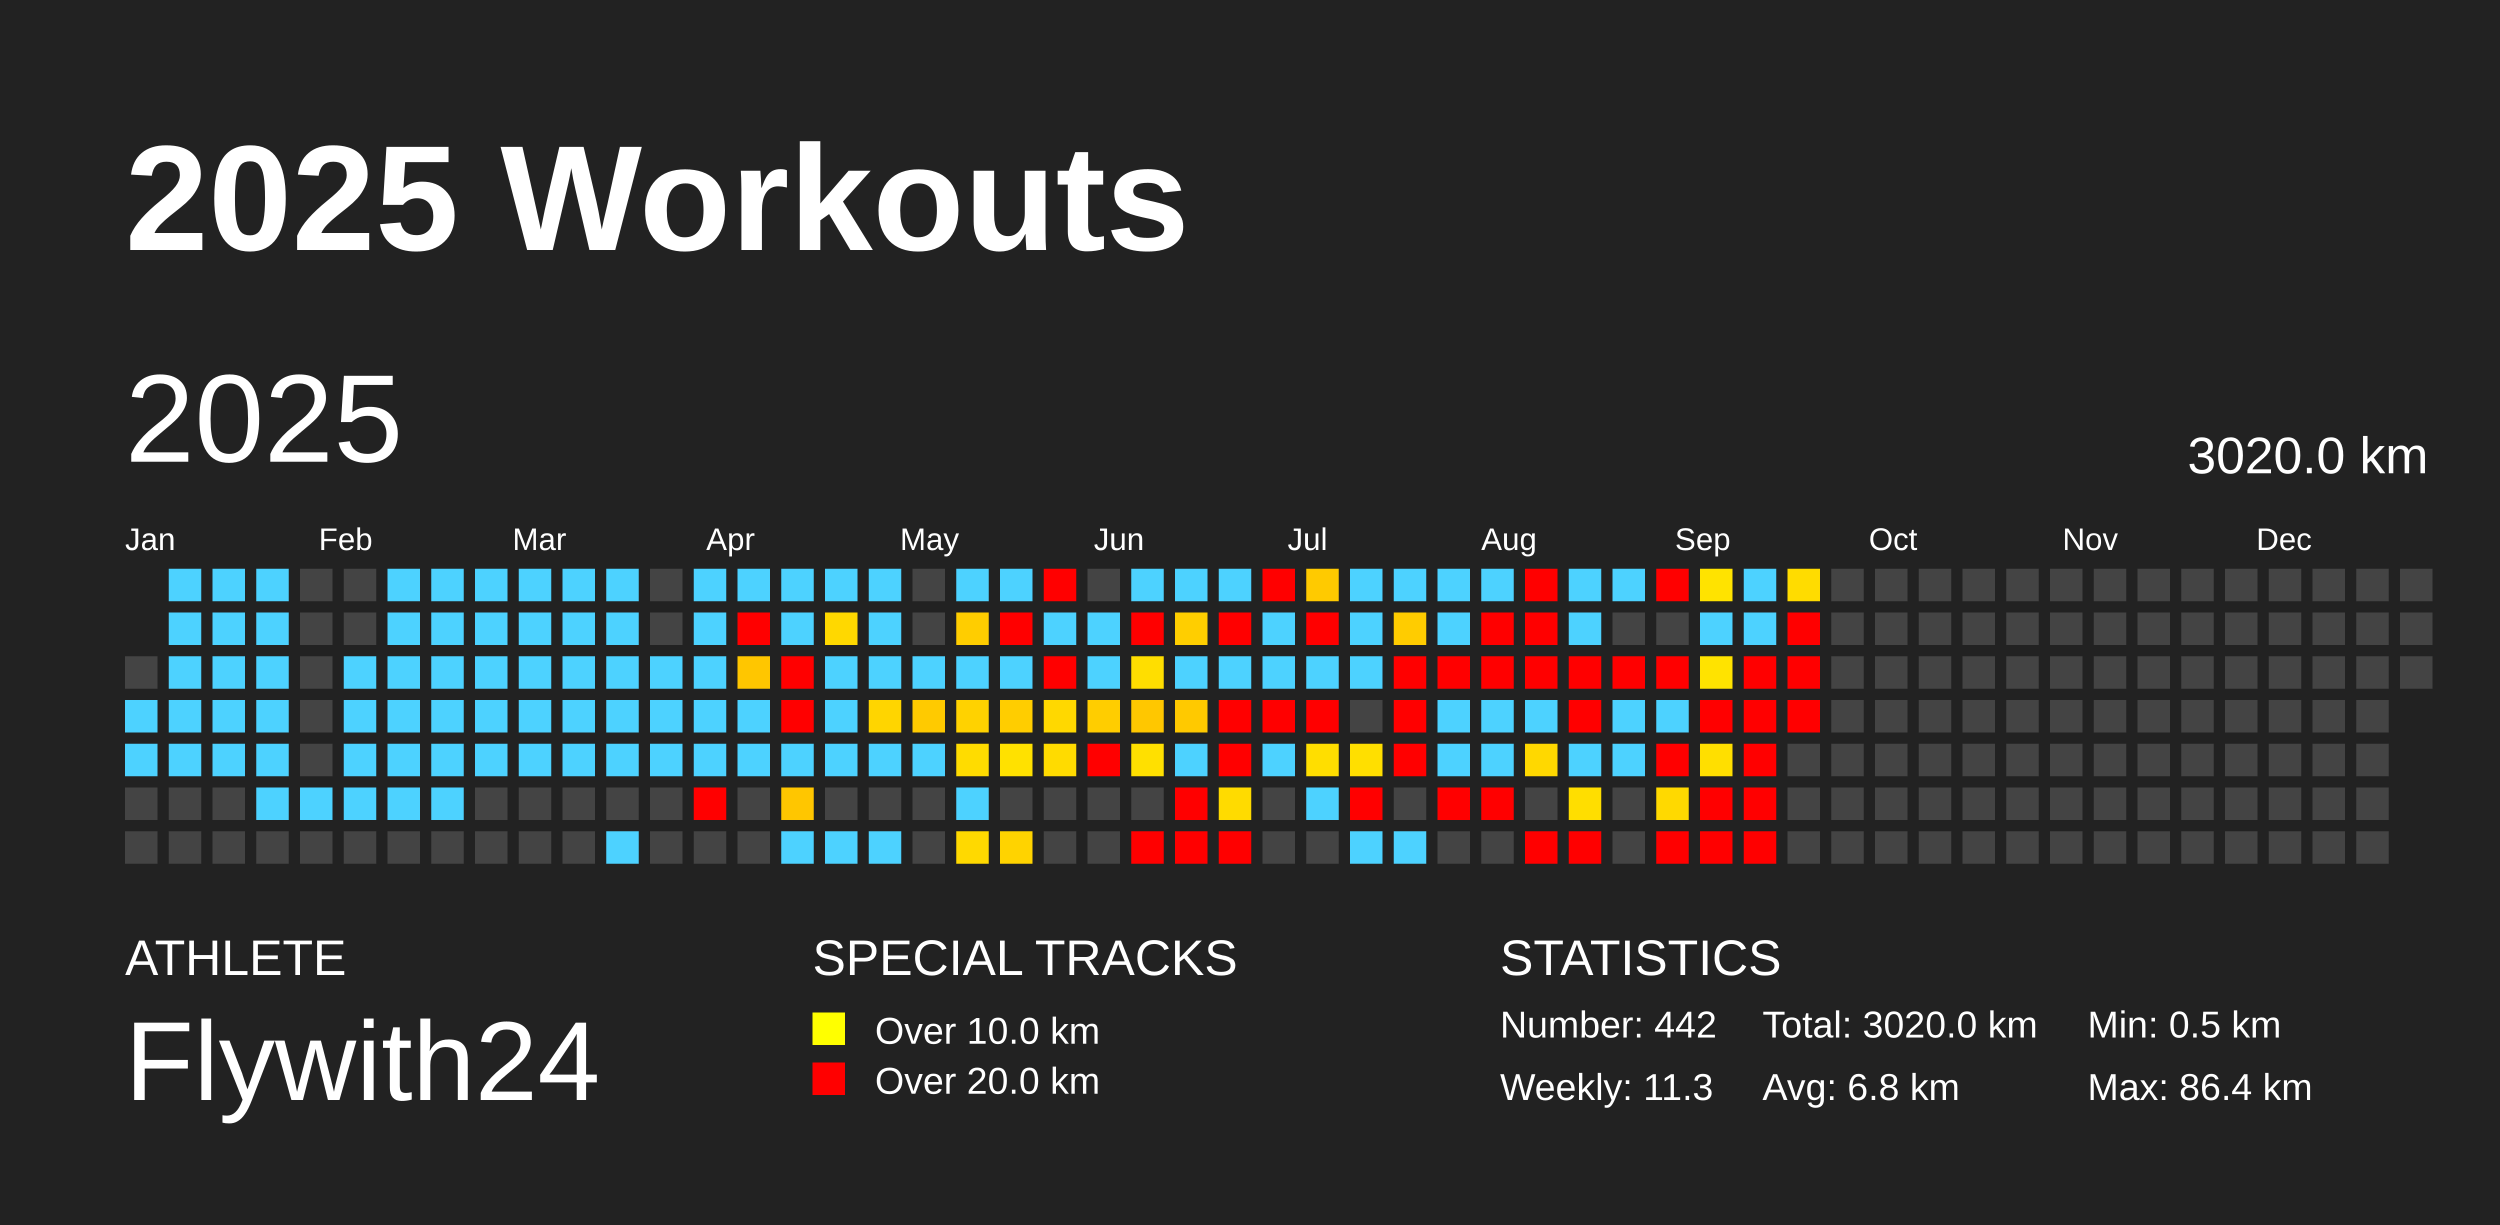
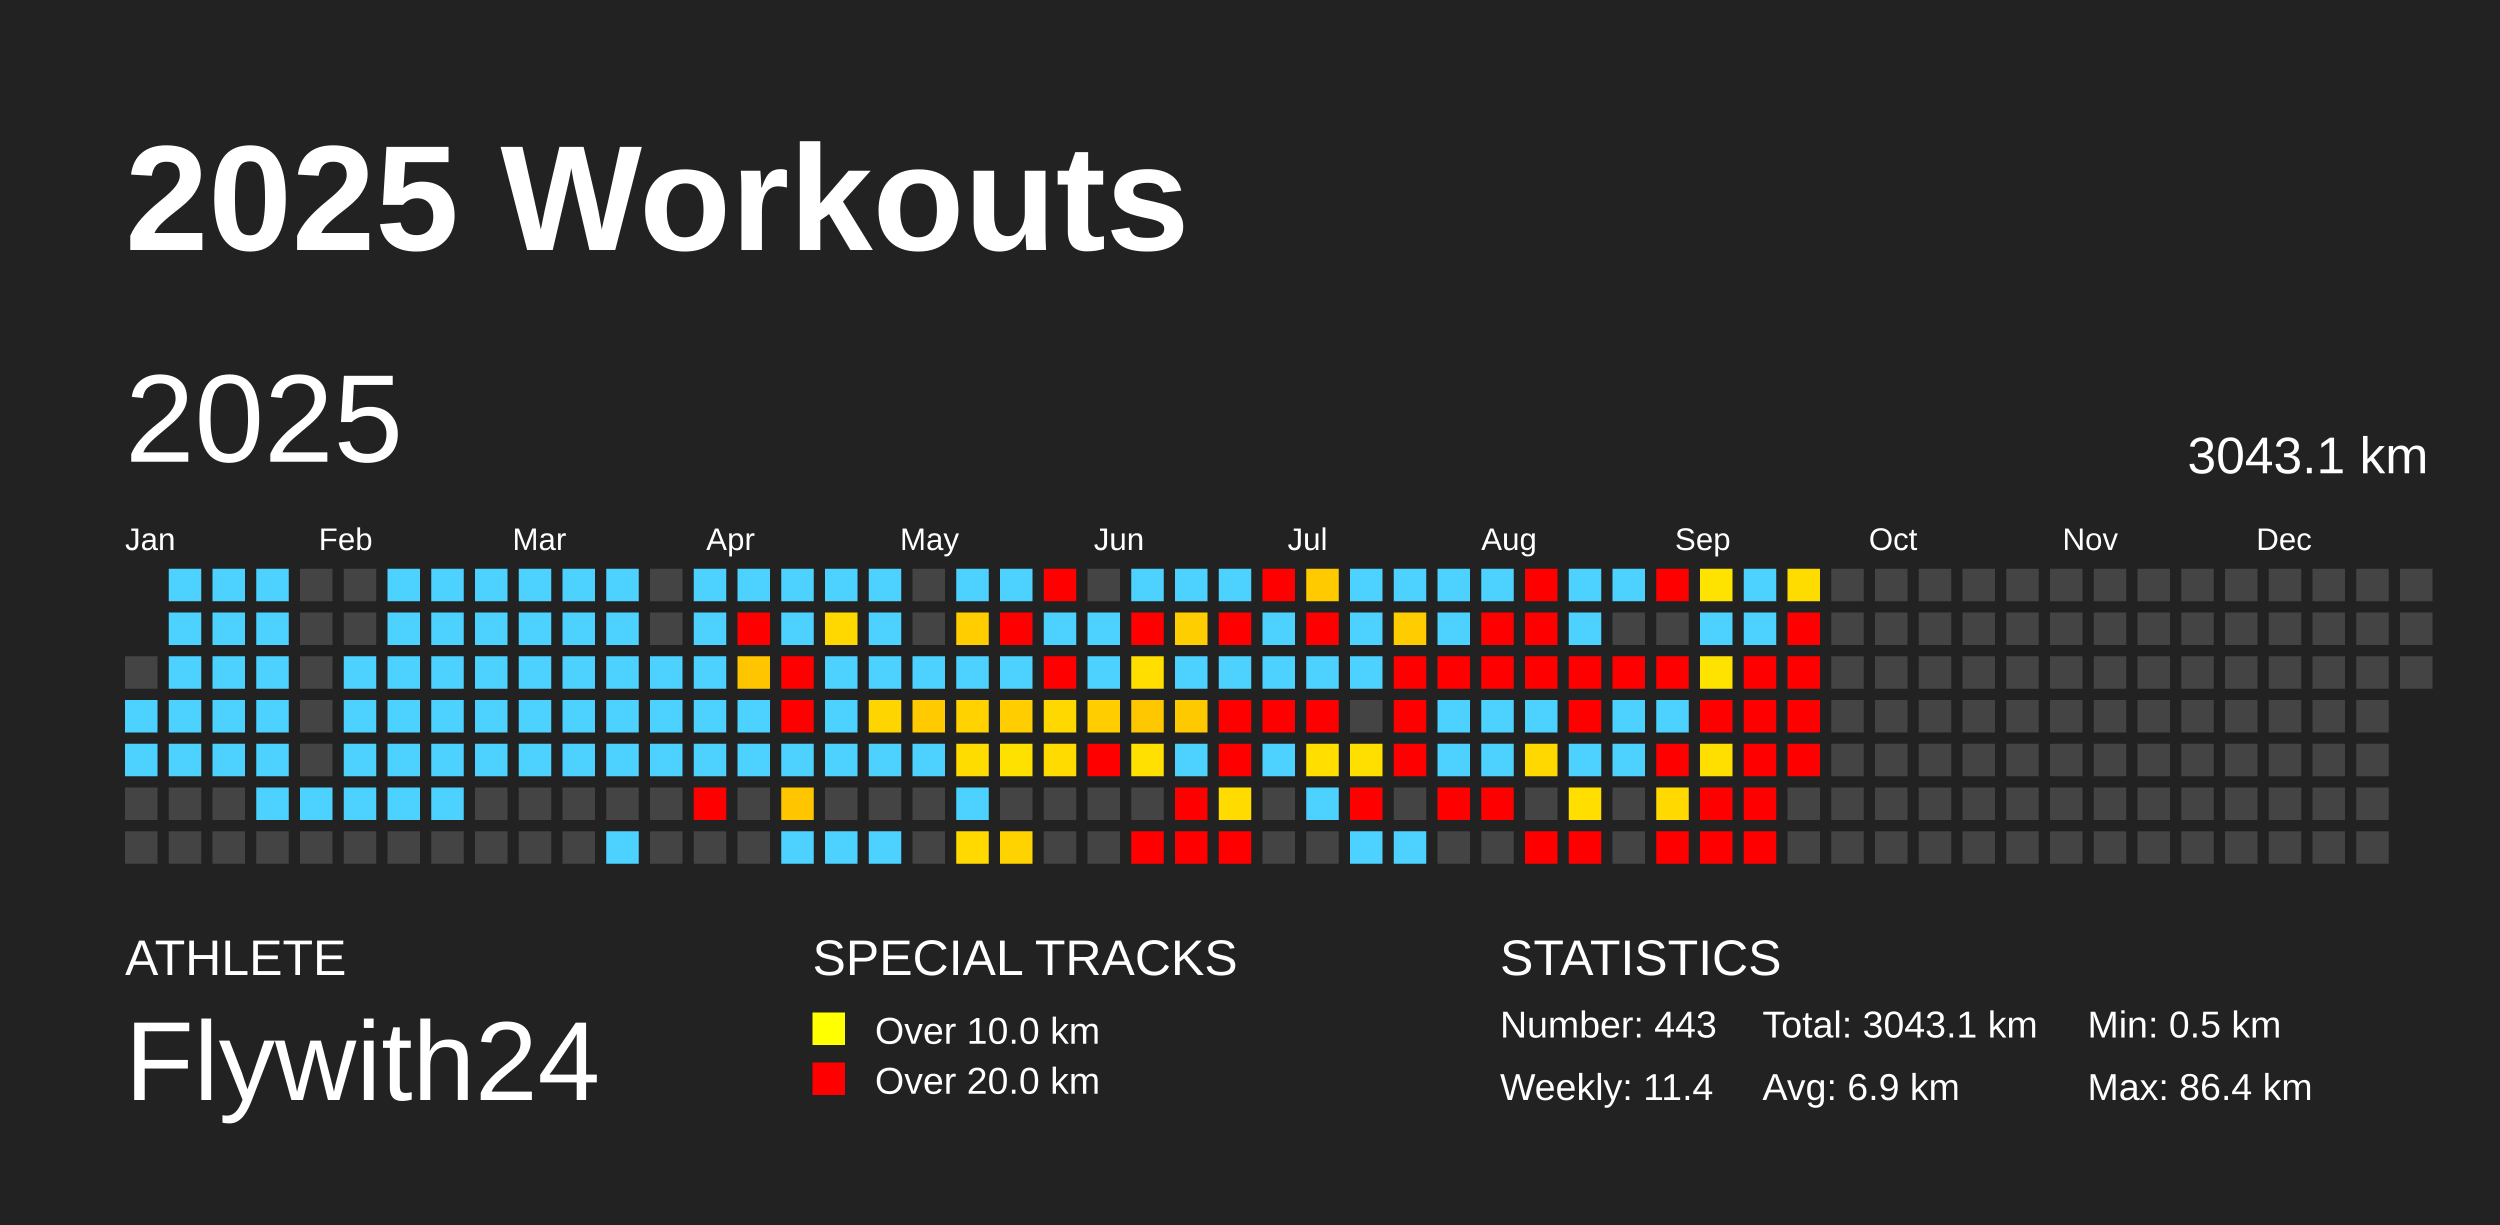
<svg xmlns="http://www.w3.org/2000/svg" baseProfile="full" height="98mm" version="1.1" viewBox="0,0,200,98" width="200mm">
  <defs />
  <rect fill="#222222" height="98" width="200" x="0" y="0" />
  <text fill="#FFFFFF" style="font-size:12px; font-family:Arial; font-weight:bold;" x="10" y="20">2025 Workouts</text>
  <text fill="#FFFFFF" style="font-size:4px; font-family:Arial" x="10" y="78">ATHLETE</text>
  <text fill="#FFFFFF" style="font-size:9px; font-family:Arial" x="10" y="88">Flywith24</text>
  <text fill="#FFFFFF" style="font-size:4px; font-family:Arial" x="65" y="78">SPECIAL TRACKS</text>
  <rect fill="yellow" height="2.6" width="2.6" x="65" y="81" />
  <text fill="#FFFFFF" style="font-size:3px; font-family:Arial" x="70" y="83.5">Over 10.0 km</text>
  <rect fill="red" height="2.6" width="2.6" x="65" y="85" />
  <text fill="#FFFFFF" style="font-size:3px; font-family:Arial" x="70" y="87.5">Over 20.0 km</text>
  <text fill="#FFFFFF" style="font-size:4px; font-family:Arial" x="120" y="78">STATISTICS</text>
-   <text fill="#FFFFFF" style="font-size:3px; font-family:Arial" x="120" y="83">Number: 442</text>
-   <text fill="#FFFFFF" style="font-size:3px; font-family:Arial" x="120" y="88">Weekly: 11.3</text>
-   <text fill="#FFFFFF" style="font-size:3px; font-family:Arial" x="141" y="83">Total: 3020.0 km</text>
-   <text fill="#FFFFFF" style="font-size:3px; font-family:Arial" x="141" y="88">Avg: 6.8 km</text>
+   <text fill="#FFFFFF" style="font-size:3px; font-family:Arial" x="120" y="83">Number: 443</text>
+   <text fill="#FFFFFF" style="font-size:3px; font-family:Arial" x="120" y="88">Weekly: 11.4</text>
+   <text fill="#FFFFFF" style="font-size:3px; font-family:Arial" x="141" y="83">Total: 3043.1 km</text>
+   <text fill="#FFFFFF" style="font-size:3px; font-family:Arial" x="141" y="88">Avg: 6.9 km</text>
  <text fill="#FFFFFF" style="font-size:3px; font-family:Arial" x="167" y="83">Min: 0.5 km</text>
  <text fill="#FFFFFF" style="font-size:3px; font-family:Arial" x="167" y="88">Max: 86.4 km</text>
  <text dominant-baseline="hanging" fill="#FFFFFF" style="font-size:10.0px; font-family:Arial;" x="10" y="30">2025</text>
-   <text dominant-baseline="hanging" fill="#FFFFFF" style="font-size:4.125px; font-family:Arial;" x="175" y="35">3020.0 km</text>
+   <text dominant-baseline="hanging" fill="#FFFFFF" style="font-size:4.125px; font-family:Arial;" x="175" y="35">3043.1 km</text>
  <text fill="#FFFFFF" style="font-size:2.5px; font-family:Arial" x="10.0" y="44">Jan</text>
  <text fill="#FFFFFF" style="font-size:2.5px; font-family:Arial" x="25.5" y="44">Feb</text>
  <text fill="#FFFFFF" style="font-size:2.5px; font-family:Arial" x="41.0" y="44">Mar</text>
  <text fill="#FFFFFF" style="font-size:2.5px; font-family:Arial" x="56.5" y="44">Apr</text>
  <text fill="#FFFFFF" style="font-size:2.5px; font-family:Arial" x="72.0" y="44">May</text>
  <text fill="#FFFFFF" style="font-size:2.5px; font-family:Arial" x="87.5" y="44">Jun</text>
  <text fill="#FFFFFF" style="font-size:2.5px; font-family:Arial" x="103.0" y="44">Jul</text>
  <text fill="#FFFFFF" style="font-size:2.5px; font-family:Arial" x="118.5" y="44">Aug</text>
  <text fill="#FFFFFF" style="font-size:2.5px; font-family:Arial" x="134.0" y="44">Sep</text>
  <text fill="#FFFFFF" style="font-size:2.5px; font-family:Arial" x="149.5" y="44">Oct</text>
  <text fill="#FFFFFF" style="font-size:2.5px; font-family:Arial" x="165.0" y="44">Nov</text>
  <text fill="#FFFFFF" style="font-size:2.5px; font-family:Arial" x="180.5" y="44">Dec</text>
  <rect fill="#444444" height="2.6" width="2.6" x="10.0" y="52.5" />
  <rect fill="#4dd2ff" height="2.6" width="2.6" x="10.0" y="56.0" />
  <rect fill="#4dd2ff" height="2.6" width="2.6" x="10.0" y="59.5" />
  <rect fill="#444444" height="2.6" width="2.6" x="10.0" y="63.0" />
  <rect fill="#444444" height="2.6" width="2.6" x="10.0" y="66.5" />
  <rect fill="#4dd2ff" height="2.6" width="2.6" x="13.5" y="45.5" />
  <rect fill="#4dd2ff" height="2.6" width="2.6" x="13.5" y="49.0" />
  <rect fill="#4dd2ff" height="2.6" width="2.6" x="13.5" y="52.5" />
  <rect fill="#4dd2ff" height="2.6" width="2.6" x="13.5" y="56.0" />
  <rect fill="#4dd2ff" height="2.6" width="2.6" x="13.5" y="59.5" />
  <rect fill="#444444" height="2.6" width="2.6" x="13.5" y="63.0" />
  <rect fill="#444444" height="2.6" width="2.6" x="13.5" y="66.5" />
  <rect fill="#4dd2ff" height="2.6" width="2.6" x="17.0" y="45.5" />
  <rect fill="#4dd2ff" height="2.6" width="2.6" x="17.0" y="49.0" />
  <rect fill="#4dd2ff" height="2.6" width="2.6" x="17.0" y="52.5" />
  <rect fill="#4dd2ff" height="2.6" width="2.6" x="17.0" y="56.0" />
  <rect fill="#4dd2ff" height="2.6" width="2.6" x="17.0" y="59.5" />
  <rect fill="#444444" height="2.6" width="2.6" x="17.0" y="63.0" />
  <rect fill="#444444" height="2.6" width="2.6" x="17.0" y="66.5" />
  <rect fill="#4dd2ff" height="2.6" width="2.6" x="20.5" y="45.5" />
  <rect fill="#4dd2ff" height="2.6" width="2.6" x="20.5" y="49.0" />
  <rect fill="#4dd2ff" height="2.6" width="2.6" x="20.5" y="52.5" />
  <rect fill="#4dd2ff" height="2.6" width="2.6" x="20.5" y="56.0" />
  <rect fill="#4dd2ff" height="2.6" width="2.6" x="20.5" y="59.5" />
  <rect fill="#4dd2ff" height="2.6" width="2.6" x="20.5" y="63.0" />
  <rect fill="#444444" height="2.6" width="2.6" x="20.5" y="66.5" />
  <rect fill="#444444" height="2.6" width="2.6" x="24.0" y="45.5" />
  <rect fill="#444444" height="2.6" width="2.6" x="24.0" y="49.0" />
  <rect fill="#444444" height="2.6" width="2.6" x="24.0" y="52.5" />
  <rect fill="#444444" height="2.6" width="2.6" x="24.0" y="56.0" />
  <rect fill="#444444" height="2.6" width="2.6" x="24.0" y="59.5" />
  <rect fill="#4dd2ff" height="2.6" width="2.6" x="24.0" y="63.0" />
  <rect fill="#444444" height="2.6" width="2.6" x="24.0" y="66.5" />
  <rect fill="#444444" height="2.6" width="2.6" x="27.5" y="45.5" />
  <rect fill="#444444" height="2.6" width="2.6" x="27.5" y="49.0" />
  <rect fill="#4dd2ff" height="2.6" width="2.6" x="27.5" y="52.5" />
  <rect fill="#4dd2ff" height="2.6" width="2.6" x="27.5" y="56.0" />
  <rect fill="#4dd2ff" height="2.6" width="2.6" x="27.5" y="59.5" />
  <rect fill="#4dd2ff" height="2.6" width="2.6" x="27.5" y="63.0" />
  <rect fill="#444444" height="2.6" width="2.6" x="27.5" y="66.5" />
  <rect fill="#4dd2ff" height="2.6" width="2.6" x="31.0" y="45.5" />
  <rect fill="#4dd2ff" height="2.6" width="2.6" x="31.0" y="49.0" />
  <rect fill="#4dd2ff" height="2.6" width="2.6" x="31.0" y="52.5" />
  <rect fill="#4dd2ff" height="2.6" width="2.6" x="31.0" y="56.0" />
  <rect fill="#4dd2ff" height="2.6" width="2.6" x="31.0" y="59.5" />
  <rect fill="#4dd2ff" height="2.6" width="2.6" x="31.0" y="63.0" />
  <rect fill="#444444" height="2.6" width="2.6" x="31.0" y="66.5" />
  <rect fill="#4dd2ff" height="2.6" width="2.6" x="34.5" y="45.5" />
  <rect fill="#4dd2ff" height="2.6" width="2.6" x="34.5" y="49.0" />
  <rect fill="#4dd2ff" height="2.6" width="2.6" x="34.5" y="52.5" />
  <rect fill="#4dd2ff" height="2.6" width="2.6" x="34.5" y="56.0" />
  <rect fill="#4dd2ff" height="2.6" width="2.6" x="34.5" y="59.5" />
  <rect fill="#4dd2ff" height="2.6" width="2.6" x="34.5" y="63.0" />
  <rect fill="#444444" height="2.6" width="2.6" x="34.5" y="66.5" />
  <rect fill="#4dd2ff" height="2.6" width="2.6" x="38.0" y="45.5" />
  <rect fill="#4dd2ff" height="2.6" width="2.6" x="38.0" y="49.0" />
  <rect fill="#4dd2ff" height="2.6" width="2.6" x="38.0" y="52.5" />
  <rect fill="#4dd2ff" height="2.6" width="2.6" x="38.0" y="56.0" />
  <rect fill="#4dd2ff" height="2.6" width="2.6" x="38.0" y="59.5" />
  <rect fill="#444444" height="2.6" width="2.6" x="38.0" y="63.0" />
  <rect fill="#444444" height="2.6" width="2.6" x="38.0" y="66.5" />
  <rect fill="#4dd2ff" height="2.6" width="2.6" x="41.5" y="45.5" />
  <rect fill="#4dd2ff" height="2.6" width="2.6" x="41.5" y="49.0" />
  <rect fill="#4dd2ff" height="2.6" width="2.6" x="41.5" y="52.5" />
  <rect fill="#4dd2ff" height="2.6" width="2.6" x="41.5" y="56.0" />
  <rect fill="#4dd2ff" height="2.6" width="2.6" x="41.5" y="59.5" />
  <rect fill="#444444" height="2.6" width="2.6" x="41.5" y="63.0" />
  <rect fill="#444444" height="2.6" width="2.6" x="41.5" y="66.5" />
  <rect fill="#4dd2ff" height="2.6" width="2.6" x="45.0" y="45.5" />
  <rect fill="#4dd2ff" height="2.6" width="2.6" x="45.0" y="49.0" />
  <rect fill="#4dd2ff" height="2.6" width="2.6" x="45.0" y="52.5" />
  <rect fill="#4dd2ff" height="2.6" width="2.6" x="45.0" y="56.0" />
  <rect fill="#4dd2ff" height="2.6" width="2.6" x="45.0" y="59.5" />
  <rect fill="#444444" height="2.6" width="2.6" x="45.0" y="63.0" />
  <rect fill="#444444" height="2.6" width="2.6" x="45.0" y="66.5" />
  <rect fill="#4dd2ff" height="2.6" width="2.6" x="48.5" y="45.5" />
  <rect fill="#4dd2ff" height="2.6" width="2.6" x="48.5" y="49.0" />
  <rect fill="#4dd2ff" height="2.6" width="2.6" x="48.5" y="52.5" />
  <rect fill="#4dd2ff" height="2.6" width="2.6" x="48.5" y="56.0" />
  <rect fill="#4dd2ff" height="2.6" width="2.6" x="48.5" y="59.5" />
  <rect fill="#444444" height="2.6" width="2.6" x="48.5" y="63.0" />
  <rect fill="#4dd2ff" height="2.6" width="2.6" x="48.5" y="66.5" />
  <rect fill="#444444" height="2.6" width="2.6" x="52.0" y="45.5" />
  <rect fill="#444444" height="2.6" width="2.6" x="52.0" y="49.0" />
  <rect fill="#4dd2ff" height="2.6" width="2.6" x="52.0" y="52.5" />
  <rect fill="#4dd2ff" height="2.6" width="2.6" x="52.0" y="56.0" />
  <rect fill="#4dd2ff" height="2.6" width="2.6" x="52.0" y="59.5" />
  <rect fill="#444444" height="2.6" width="2.6" x="52.0" y="63.0" />
  <rect fill="#444444" height="2.6" width="2.6" x="52.0" y="66.5" />
  <rect fill="#4dd2ff" height="2.6" width="2.6" x="55.5" y="45.5" />
  <rect fill="#4dd2ff" height="2.6" width="2.6" x="55.5" y="49.0" />
  <rect fill="#4dd2ff" height="2.6" width="2.6" x="55.5" y="52.5" />
  <rect fill="#4dd2ff" height="2.6" width="2.6" x="55.5" y="56.0" />
  <rect fill="#4dd2ff" height="2.6" width="2.6" x="55.5" y="59.5" />
  <rect fill="red" height="2.6" width="2.6" x="55.5" y="63.0" />
  <rect fill="#444444" height="2.6" width="2.6" x="55.5" y="66.5" />
  <rect fill="#4dd2ff" height="2.6" width="2.6" x="59.0" y="45.5" />
  <rect fill="red" height="2.6" width="2.6" x="59.0" y="49.0" />
  <rect fill="#ffc600" height="2.6" width="2.6" x="59.0" y="52.5" />
  <rect fill="#4dd2ff" height="2.6" width="2.6" x="59.0" y="56.0" />
  <rect fill="#4dd2ff" height="2.6" width="2.6" x="59.0" y="59.5" />
  <rect fill="#444444" height="2.6" width="2.6" x="59.0" y="63.0" />
  <rect fill="#444444" height="2.6" width="2.6" x="59.0" y="66.5" />
  <rect fill="#4dd2ff" height="2.6" width="2.6" x="62.5" y="45.5" />
  <rect fill="#4dd2ff" height="2.6" width="2.6" x="62.5" y="49.0" />
  <rect fill="red" height="2.6" width="2.6" x="62.5" y="52.5" />
  <rect fill="red" height="2.6" width="2.6" x="62.5" y="56.0" />
  <rect fill="#4dd2ff" height="2.6" width="2.6" x="62.5" y="59.5" />
  <rect fill="#ffc600" height="2.6" width="2.6" x="62.5" y="63.0" />
  <rect fill="#4dd2ff" height="2.6" width="2.6" x="62.5" y="66.5" />
  <rect fill="#4dd2ff" height="2.6" width="2.6" x="66.0" y="45.5" />
  <rect fill="#ffd800" height="2.6" width="2.6" x="66.0" y="49.0" />
  <rect fill="#4dd2ff" height="2.6" width="2.6" x="66.0" y="52.5" />
  <rect fill="#4dd2ff" height="2.6" width="2.6" x="66.0" y="56.0" />
  <rect fill="#4dd2ff" height="2.6" width="2.6" x="66.0" y="59.5" />
  <rect fill="#444444" height="2.6" width="2.6" x="66.0" y="63.0" />
  <rect fill="#4dd2ff" height="2.6" width="2.6" x="66.0" y="66.5" />
  <rect fill="#4dd2ff" height="2.6" width="2.6" x="69.5" y="45.5" />
  <rect fill="#4dd2ff" height="2.6" width="2.6" x="69.5" y="49.0" />
  <rect fill="#4dd2ff" height="2.6" width="2.6" x="69.5" y="52.5" />
  <rect fill="#ffd500" height="2.6" width="2.6" x="69.5" y="56.0" />
  <rect fill="#4dd2ff" height="2.6" width="2.6" x="69.5" y="59.5" />
  <rect fill="#444444" height="2.6" width="2.6" x="69.5" y="63.0" />
  <rect fill="#4dd2ff" height="2.6" width="2.6" x="69.5" y="66.5" />
  <rect fill="#444444" height="2.6" width="2.6" x="73.0" y="45.5" />
  <rect fill="#444444" height="2.6" width="2.6" x="73.0" y="49.0" />
  <rect fill="#4dd2ff" height="2.6" width="2.6" x="73.0" y="52.5" />
  <rect fill="#ffca00" height="2.6" width="2.6" x="73.0" y="56.0" />
  <rect fill="#4dd2ff" height="2.6" width="2.6" x="73.0" y="59.5" />
  <rect fill="#444444" height="2.6" width="2.6" x="73.0" y="63.0" />
  <rect fill="#444444" height="2.6" width="2.6" x="73.0" y="66.5" />
  <rect fill="#4dd2ff" height="2.6" width="2.6" x="76.5" y="45.5" />
  <rect fill="#ffcd00" height="2.6" width="2.6" x="76.5" y="49.0" />
  <rect fill="#4dd2ff" height="2.6" width="2.6" x="76.5" y="52.5" />
  <rect fill="#ffd200" height="2.6" width="2.6" x="76.5" y="56.0" />
  <rect fill="#ffdc00" height="2.6" width="2.6" x="76.5" y="59.5" />
  <rect fill="#4dd2ff" height="2.6" width="2.6" x="76.5" y="63.0" />
  <rect fill="#ffd900" height="2.6" width="2.6" x="76.5" y="66.5" />
  <rect fill="#4dd2ff" height="2.6" width="2.6" x="80.0" y="45.5" />
  <rect fill="red" height="2.6" width="2.6" x="80.0" y="49.0" />
  <rect fill="#4dd2ff" height="2.6" width="2.6" x="80.0" y="52.5" />
  <rect fill="#ffcd00" height="2.6" width="2.6" x="80.0" y="56.0" />
  <rect fill="#ffe100" height="2.6" width="2.6" x="80.0" y="59.5" />
  <rect fill="#444444" height="2.6" width="2.6" x="80.0" y="63.0" />
  <rect fill="#ffd300" height="2.6" width="2.6" x="80.0" y="66.5" />
  <rect fill="red" height="2.6" width="2.6" x="83.5" y="45.5" />
  <rect fill="#4dd2ff" height="2.6" width="2.6" x="83.5" y="49.0" />
  <rect fill="red" height="2.6" width="2.6" x="83.5" y="52.5" />
  <rect fill="#ffd800" height="2.6" width="2.6" x="83.5" y="56.0" />
  <rect fill="#ffdb00" height="2.6" width="2.6" x="83.5" y="59.5" />
  <rect fill="#444444" height="2.6" width="2.6" x="83.5" y="63.0" />
  <rect fill="#444444" height="2.6" width="2.6" x="83.5" y="66.5" />
  <rect fill="#444444" height="2.6" width="2.6" x="87.0" y="45.5" />
  <rect fill="#4dd2ff" height="2.6" width="2.6" x="87.0" y="49.0" />
  <rect fill="#4dd2ff" height="2.6" width="2.6" x="87.0" y="52.5" />
  <rect fill="#ffcd00" height="2.6" width="2.6" x="87.0" y="56.0" />
  <rect fill="red" height="2.6" width="2.6" x="87.0" y="59.5" />
  <rect fill="#444444" height="2.6" width="2.6" x="87.0" y="63.0" />
  <rect fill="#444444" height="2.6" width="2.6" x="87.0" y="66.5" />
  <rect fill="#4dd2ff" height="2.6" width="2.6" x="90.5" y="45.5" />
  <rect fill="red" height="2.6" width="2.6" x="90.5" y="49.0" />
  <rect fill="#ffde00" height="2.6" width="2.6" x="90.5" y="52.5" />
  <rect fill="#ffc700" height="2.6" width="2.6" x="90.5" y="56.0" />
  <rect fill="#ffe000" height="2.6" width="2.6" x="90.5" y="59.5" />
  <rect fill="#444444" height="2.6" width="2.6" x="90.5" y="63.0" />
  <rect fill="red" height="2.6" width="2.6" x="90.5" y="66.5" />
  <rect fill="#4dd2ff" height="2.6" width="2.6" x="94.0" y="45.5" />
  <rect fill="#ffce00" height="2.6" width="2.6" x="94.0" y="49.0" />
  <rect fill="#4dd2ff" height="2.6" width="2.6" x="94.0" y="52.5" />
  <rect fill="#ffc900" height="2.6" width="2.6" x="94.0" y="56.0" />
  <rect fill="#4dd2ff" height="2.6" width="2.6" x="94.0" y="59.5" />
  <rect fill="red" height="2.6" width="2.6" x="94.0" y="63.0" />
  <rect fill="red" height="2.6" width="2.6" x="94.0" y="66.5" />
  <rect fill="#4dd2ff" height="2.6" width="2.6" x="97.5" y="45.5" />
  <rect fill="red" height="2.6" width="2.6" x="97.5" y="49.0" />
  <rect fill="#4dd2ff" height="2.6" width="2.6" x="97.5" y="52.5" />
  <rect fill="red" height="2.6" width="2.6" x="97.5" y="56.0" />
  <rect fill="red" height="2.6" width="2.6" x="97.5" y="59.5" />
  <rect fill="#ffdb00" height="2.6" width="2.6" x="97.5" y="63.0" />
  <rect fill="red" height="2.6" width="2.6" x="97.5" y="66.5" />
  <rect fill="red" height="2.6" width="2.6" x="101.0" y="45.5" />
  <rect fill="#4dd2ff" height="2.6" width="2.6" x="101.0" y="49.0" />
  <rect fill="#4dd2ff" height="2.6" width="2.6" x="101.0" y="52.5" />
  <rect fill="red" height="2.6" width="2.6" x="101.0" y="56.0" />
  <rect fill="#4dd2ff" height="2.6" width="2.6" x="101.0" y="59.5" />
  <rect fill="#444444" height="2.6" width="2.6" x="101.0" y="63.0" />
  <rect fill="#444444" height="2.6" width="2.6" x="101.0" y="66.5" />
  <rect fill="#ffca00" height="2.6" width="2.6" x="104.5" y="45.5" />
  <rect fill="red" height="2.6" width="2.6" x="104.5" y="49.0" />
  <rect fill="#4dd2ff" height="2.6" width="2.6" x="104.5" y="52.5" />
  <rect fill="red" height="2.6" width="2.6" x="104.5" y="56.0" />
  <rect fill="#ffde00" height="2.6" width="2.6" x="104.5" y="59.5" />
  <rect fill="#4dd2ff" height="2.6" width="2.6" x="104.5" y="63.0" />
  <rect fill="#444444" height="2.6" width="2.6" x="104.5" y="66.5" />
  <rect fill="#4dd2ff" height="2.6" width="2.6" x="108.0" y="45.5" />
  <rect fill="#4dd2ff" height="2.6" width="2.6" x="108.0" y="49.0" />
  <rect fill="#4dd2ff" height="2.6" width="2.6" x="108.0" y="52.5" />
  <rect fill="#444444" height="2.6" width="2.6" x="108.0" y="56.0" />
  <rect fill="#ffdf00" height="2.6" width="2.6" x="108.0" y="59.5" />
  <rect fill="red" height="2.6" width="2.6" x="108.0" y="63.0" />
  <rect fill="#4dd2ff" height="2.6" width="2.6" x="108.0" y="66.5" />
  <rect fill="#4dd2ff" height="2.6" width="2.6" x="111.5" y="45.5" />
  <rect fill="#ffcc00" height="2.6" width="2.6" x="111.5" y="49.0" />
  <rect fill="red" height="2.6" width="2.6" x="111.5" y="52.5" />
  <rect fill="red" height="2.6" width="2.6" x="111.5" y="56.0" />
  <rect fill="red" height="2.6" width="2.6" x="111.5" y="59.5" />
  <rect fill="#444444" height="2.6" width="2.6" x="111.5" y="63.0" />
  <rect fill="#4dd2ff" height="2.6" width="2.6" x="111.5" y="66.5" />
  <rect fill="#4dd2ff" height="2.6" width="2.6" x="115.0" y="45.5" />
  <rect fill="#4dd2ff" height="2.6" width="2.6" x="115.0" y="49.0" />
  <rect fill="red" height="2.6" width="2.6" x="115.0" y="52.5" />
  <rect fill="#4dd2ff" height="2.6" width="2.6" x="115.0" y="56.0" />
  <rect fill="#4dd2ff" height="2.6" width="2.6" x="115.0" y="59.5" />
  <rect fill="red" height="2.6" width="2.6" x="115.0" y="63.0" />
  <rect fill="#444444" height="2.6" width="2.6" x="115.0" y="66.5" />
  <rect fill="#4dd2ff" height="2.6" width="2.6" x="118.5" y="45.5" />
  <rect fill="red" height="2.6" width="2.6" x="118.5" y="49.0" />
  <rect fill="red" height="2.6" width="2.6" x="118.5" y="52.5" />
  <rect fill="#4dd2ff" height="2.6" width="2.6" x="118.5" y="56.0" />
  <rect fill="#4dd2ff" height="2.6" width="2.6" x="118.5" y="59.5" />
  <rect fill="red" height="2.6" width="2.6" x="118.5" y="63.0" />
  <rect fill="#444444" height="2.6" width="2.6" x="118.5" y="66.5" />
  <rect fill="red" height="2.6" width="2.6" x="122.0" y="45.5" />
  <rect fill="red" height="2.6" width="2.6" x="122.0" y="49.0" />
  <rect fill="red" height="2.6" width="2.6" x="122.0" y="52.5" />
  <rect fill="#4dd2ff" height="2.6" width="2.6" x="122.0" y="56.0" />
  <rect fill="#ffd800" height="2.6" width="2.6" x="122.0" y="59.5" />
  <rect fill="#444444" height="2.6" width="2.6" x="122.0" y="63.0" />
  <rect fill="red" height="2.6" width="2.6" x="122.0" y="66.5" />
  <rect fill="#4dd2ff" height="2.6" width="2.6" x="125.5" y="45.5" />
  <rect fill="#4dd2ff" height="2.6" width="2.6" x="125.5" y="49.0" />
  <rect fill="red" height="2.6" width="2.6" x="125.5" y="52.5" />
  <rect fill="red" height="2.6" width="2.6" x="125.5" y="56.0" />
  <rect fill="#4dd2ff" height="2.6" width="2.6" x="125.5" y="59.5" />
  <rect fill="#ffde00" height="2.6" width="2.6" x="125.5" y="63.0" />
  <rect fill="red" height="2.6" width="2.6" x="125.5" y="66.5" />
  <rect fill="#4dd2ff" height="2.6" width="2.6" x="129.0" y="45.5" />
  <rect fill="#444444" height="2.6" width="2.6" x="129.0" y="49.0" />
  <rect fill="red" height="2.6" width="2.6" x="129.0" y="52.5" />
  <rect fill="#4dd2ff" height="2.6" width="2.6" x="129.0" y="56.0" />
  <rect fill="#4dd2ff" height="2.6" width="2.6" x="129.0" y="59.5" />
  <rect fill="#444444" height="2.6" width="2.6" x="129.0" y="63.0" />
  <rect fill="#444444" height="2.6" width="2.6" x="129.0" y="66.5" />
  <rect fill="red" height="2.6" width="2.6" x="132.5" y="45.5" />
  <rect fill="#444444" height="2.6" width="2.6" x="132.5" y="49.0" />
  <rect fill="red" height="2.6" width="2.6" x="132.5" y="52.5" />
  <rect fill="#4dd2ff" height="2.6" width="2.6" x="132.5" y="56.0" />
  <rect fill="red" height="2.6" width="2.6" x="132.5" y="59.5" />
  <rect fill="#ffd900" height="2.6" width="2.6" x="132.5" y="63.0" />
  <rect fill="red" height="2.6" width="2.6" x="132.5" y="66.5" />
  <rect fill="#ffe300" height="2.6" width="2.6" x="136.0" y="45.5" />
  <rect fill="#4dd2ff" height="2.6" width="2.6" x="136.0" y="49.0" />
  <rect fill="#ffe300" height="2.6" width="2.6" x="136.0" y="52.5" />
  <rect fill="red" height="2.6" width="2.6" x="136.0" y="56.0" />
  <rect fill="#ffdf00" height="2.6" width="2.6" x="136.0" y="59.5" />
  <rect fill="red" height="2.6" width="2.6" x="136.0" y="63.0" />
  <rect fill="red" height="2.6" width="2.6" x="136.0" y="66.5" />
  <rect fill="#4dd2ff" height="2.6" width="2.6" x="139.5" y="45.5" />
  <rect fill="#4dd2ff" height="2.6" width="2.6" x="139.5" y="49.0" />
  <rect fill="red" height="2.6" width="2.6" x="139.5" y="52.5" />
  <rect fill="red" height="2.6" width="2.6" x="139.5" y="56.0" />
  <rect fill="red" height="2.6" width="2.6" x="139.5" y="59.5" />
  <rect fill="red" height="2.6" width="2.6" x="139.5" y="63.0" />
  <rect fill="red" height="2.6" width="2.6" x="139.5" y="66.5" />
  <rect fill="#ffdc00" height="2.6" width="2.6" x="143.0" y="45.5" />
  <rect fill="red" height="2.6" width="2.6" x="143.0" y="49.0" />
  <rect fill="red" height="2.6" width="2.6" x="143.0" y="52.5" />
  <rect fill="red" height="2.6" width="2.6" x="143.0" y="56.0" />
-   <rect fill="#444444" height="2.6" width="2.6" x="143.0" y="59.5" />
+   <rect fill="red" height="2.6" width="2.6" x="143.0" y="59.5" />
  <rect fill="#444444" height="2.6" width="2.6" x="143.0" y="63.0" />
  <rect fill="#444444" height="2.6" width="2.6" x="143.0" y="66.5" />
  <rect fill="#444444" height="2.6" width="2.6" x="146.5" y="45.5" />
  <rect fill="#444444" height="2.6" width="2.6" x="146.5" y="49.0" />
  <rect fill="#444444" height="2.6" width="2.6" x="146.5" y="52.5" />
  <rect fill="#444444" height="2.6" width="2.6" x="146.5" y="56.0" />
  <rect fill="#444444" height="2.6" width="2.6" x="146.5" y="59.5" />
  <rect fill="#444444" height="2.6" width="2.6" x="146.5" y="63.0" />
  <rect fill="#444444" height="2.6" width="2.6" x="146.5" y="66.5" />
  <rect fill="#444444" height="2.6" width="2.6" x="150.0" y="45.5" />
  <rect fill="#444444" height="2.6" width="2.6" x="150.0" y="49.0" />
  <rect fill="#444444" height="2.6" width="2.6" x="150.0" y="52.5" />
  <rect fill="#444444" height="2.6" width="2.6" x="150.0" y="56.0" />
  <rect fill="#444444" height="2.6" width="2.6" x="150.0" y="59.5" />
  <rect fill="#444444" height="2.6" width="2.6" x="150.0" y="63.0" />
  <rect fill="#444444" height="2.6" width="2.6" x="150.0" y="66.5" />
  <rect fill="#444444" height="2.6" width="2.6" x="153.5" y="45.5" />
  <rect fill="#444444" height="2.6" width="2.6" x="153.5" y="49.0" />
  <rect fill="#444444" height="2.6" width="2.6" x="153.5" y="52.5" />
  <rect fill="#444444" height="2.6" width="2.6" x="153.5" y="56.0" />
  <rect fill="#444444" height="2.6" width="2.6" x="153.5" y="59.5" />
  <rect fill="#444444" height="2.6" width="2.6" x="153.5" y="63.0" />
  <rect fill="#444444" height="2.6" width="2.6" x="153.5" y="66.5" />
  <rect fill="#444444" height="2.6" width="2.6" x="157.0" y="45.5" />
  <rect fill="#444444" height="2.6" width="2.6" x="157.0" y="49.0" />
  <rect fill="#444444" height="2.6" width="2.6" x="157.0" y="52.5" />
  <rect fill="#444444" height="2.6" width="2.6" x="157.0" y="56.0" />
  <rect fill="#444444" height="2.6" width="2.6" x="157.0" y="59.5" />
  <rect fill="#444444" height="2.6" width="2.6" x="157.0" y="63.0" />
  <rect fill="#444444" height="2.6" width="2.6" x="157.0" y="66.5" />
  <rect fill="#444444" height="2.6" width="2.6" x="160.5" y="45.5" />
  <rect fill="#444444" height="2.6" width="2.6" x="160.5" y="49.0" />
  <rect fill="#444444" height="2.6" width="2.6" x="160.5" y="52.5" />
  <rect fill="#444444" height="2.6" width="2.6" x="160.5" y="56.0" />
  <rect fill="#444444" height="2.6" width="2.6" x="160.5" y="59.5" />
  <rect fill="#444444" height="2.6" width="2.6" x="160.5" y="63.0" />
  <rect fill="#444444" height="2.6" width="2.6" x="160.5" y="66.5" />
  <rect fill="#444444" height="2.6" width="2.6" x="164.0" y="45.5" />
  <rect fill="#444444" height="2.6" width="2.6" x="164.0" y="49.0" />
  <rect fill="#444444" height="2.6" width="2.6" x="164.0" y="52.5" />
  <rect fill="#444444" height="2.6" width="2.6" x="164.0" y="56.0" />
  <rect fill="#444444" height="2.6" width="2.6" x="164.0" y="59.5" />
  <rect fill="#444444" height="2.6" width="2.6" x="164.0" y="63.0" />
  <rect fill="#444444" height="2.6" width="2.6" x="164.0" y="66.5" />
  <rect fill="#444444" height="2.6" width="2.6" x="167.5" y="45.5" />
  <rect fill="#444444" height="2.6" width="2.6" x="167.5" y="49.0" />
  <rect fill="#444444" height="2.6" width="2.6" x="167.5" y="52.5" />
  <rect fill="#444444" height="2.6" width="2.6" x="167.5" y="56.0" />
  <rect fill="#444444" height="2.6" width="2.6" x="167.5" y="59.5" />
  <rect fill="#444444" height="2.6" width="2.6" x="167.5" y="63.0" />
  <rect fill="#444444" height="2.6" width="2.6" x="167.5" y="66.5" />
  <rect fill="#444444" height="2.6" width="2.6" x="171.0" y="45.5" />
  <rect fill="#444444" height="2.6" width="2.6" x="171.0" y="49.0" />
  <rect fill="#444444" height="2.6" width="2.6" x="171.0" y="52.5" />
  <rect fill="#444444" height="2.6" width="2.6" x="171.0" y="56.0" />
  <rect fill="#444444" height="2.6" width="2.6" x="171.0" y="59.5" />
  <rect fill="#444444" height="2.6" width="2.6" x="171.0" y="63.0" />
  <rect fill="#444444" height="2.6" width="2.6" x="171.0" y="66.5" />
  <rect fill="#444444" height="2.6" width="2.6" x="174.5" y="45.5" />
  <rect fill="#444444" height="2.6" width="2.6" x="174.5" y="49.0" />
  <rect fill="#444444" height="2.6" width="2.6" x="174.5" y="52.5" />
  <rect fill="#444444" height="2.6" width="2.6" x="174.5" y="56.0" />
  <rect fill="#444444" height="2.6" width="2.6" x="174.5" y="59.5" />
  <rect fill="#444444" height="2.6" width="2.6" x="174.5" y="63.0" />
  <rect fill="#444444" height="2.6" width="2.6" x="174.5" y="66.5" />
  <rect fill="#444444" height="2.6" width="2.6" x="178.0" y="45.5" />
  <rect fill="#444444" height="2.6" width="2.6" x="178.0" y="49.0" />
  <rect fill="#444444" height="2.6" width="2.6" x="178.0" y="52.5" />
  <rect fill="#444444" height="2.6" width="2.6" x="178.0" y="56.0" />
  <rect fill="#444444" height="2.6" width="2.6" x="178.0" y="59.5" />
  <rect fill="#444444" height="2.6" width="2.6" x="178.0" y="63.0" />
  <rect fill="#444444" height="2.6" width="2.6" x="178.0" y="66.5" />
  <rect fill="#444444" height="2.6" width="2.6" x="181.5" y="45.5" />
  <rect fill="#444444" height="2.6" width="2.6" x="181.5" y="49.0" />
  <rect fill="#444444" height="2.6" width="2.6" x="181.5" y="52.5" />
  <rect fill="#444444" height="2.6" width="2.6" x="181.5" y="56.0" />
  <rect fill="#444444" height="2.6" width="2.6" x="181.5" y="59.5" />
  <rect fill="#444444" height="2.6" width="2.6" x="181.5" y="63.0" />
  <rect fill="#444444" height="2.6" width="2.6" x="181.5" y="66.5" />
  <rect fill="#444444" height="2.6" width="2.6" x="185.0" y="45.5" />
  <rect fill="#444444" height="2.6" width="2.6" x="185.0" y="49.0" />
  <rect fill="#444444" height="2.6" width="2.6" x="185.0" y="52.5" />
  <rect fill="#444444" height="2.6" width="2.6" x="185.0" y="56.0" />
  <rect fill="#444444" height="2.6" width="2.6" x="185.0" y="59.5" />
  <rect fill="#444444" height="2.6" width="2.6" x="185.0" y="63.0" />
  <rect fill="#444444" height="2.6" width="2.6" x="185.0" y="66.5" />
  <rect fill="#444444" height="2.6" width="2.6" x="188.5" y="45.5" />
  <rect fill="#444444" height="2.6" width="2.6" x="188.5" y="49.0" />
  <rect fill="#444444" height="2.6" width="2.6" x="188.5" y="52.5" />
  <rect fill="#444444" height="2.6" width="2.6" x="188.5" y="56.0" />
  <rect fill="#444444" height="2.6" width="2.6" x="188.5" y="59.5" />
  <rect fill="#444444" height="2.6" width="2.6" x="188.5" y="63.0" />
  <rect fill="#444444" height="2.6" width="2.6" x="188.5" y="66.5" />
  <rect fill="#444444" height="2.6" width="2.6" x="192.0" y="45.5" />
  <rect fill="#444444" height="2.6" width="2.6" x="192.0" y="49.0" />
  <rect fill="#444444" height="2.6" width="2.6" x="192.0" y="52.5" />
</svg>
